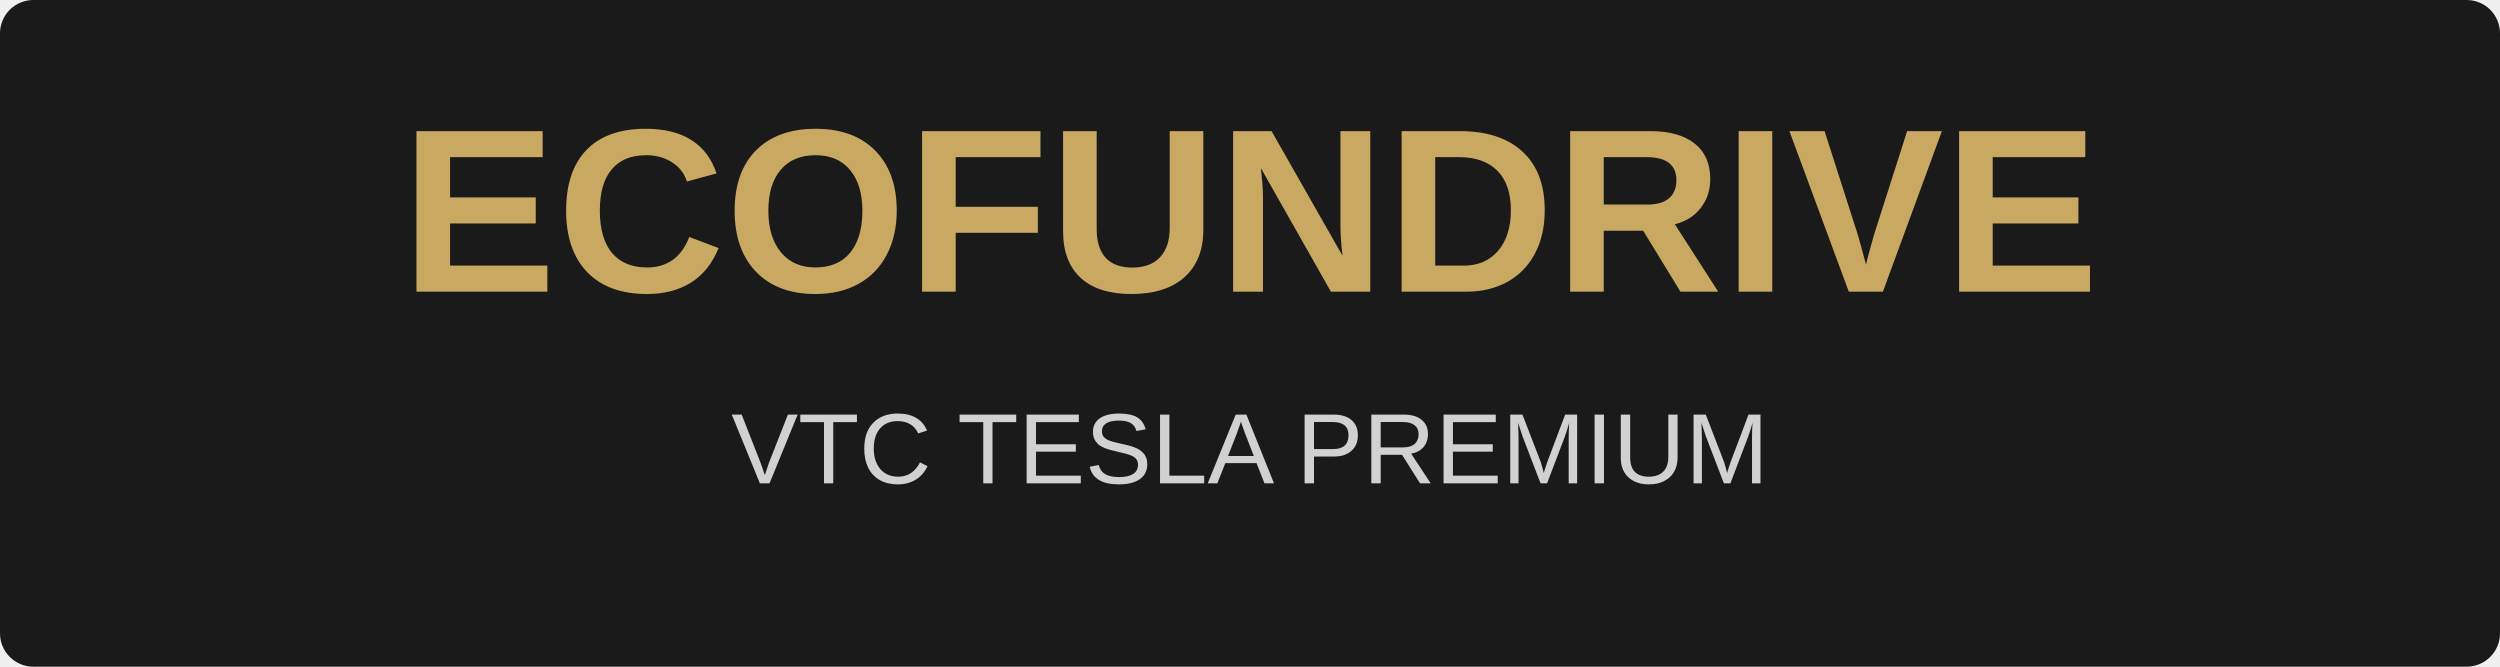
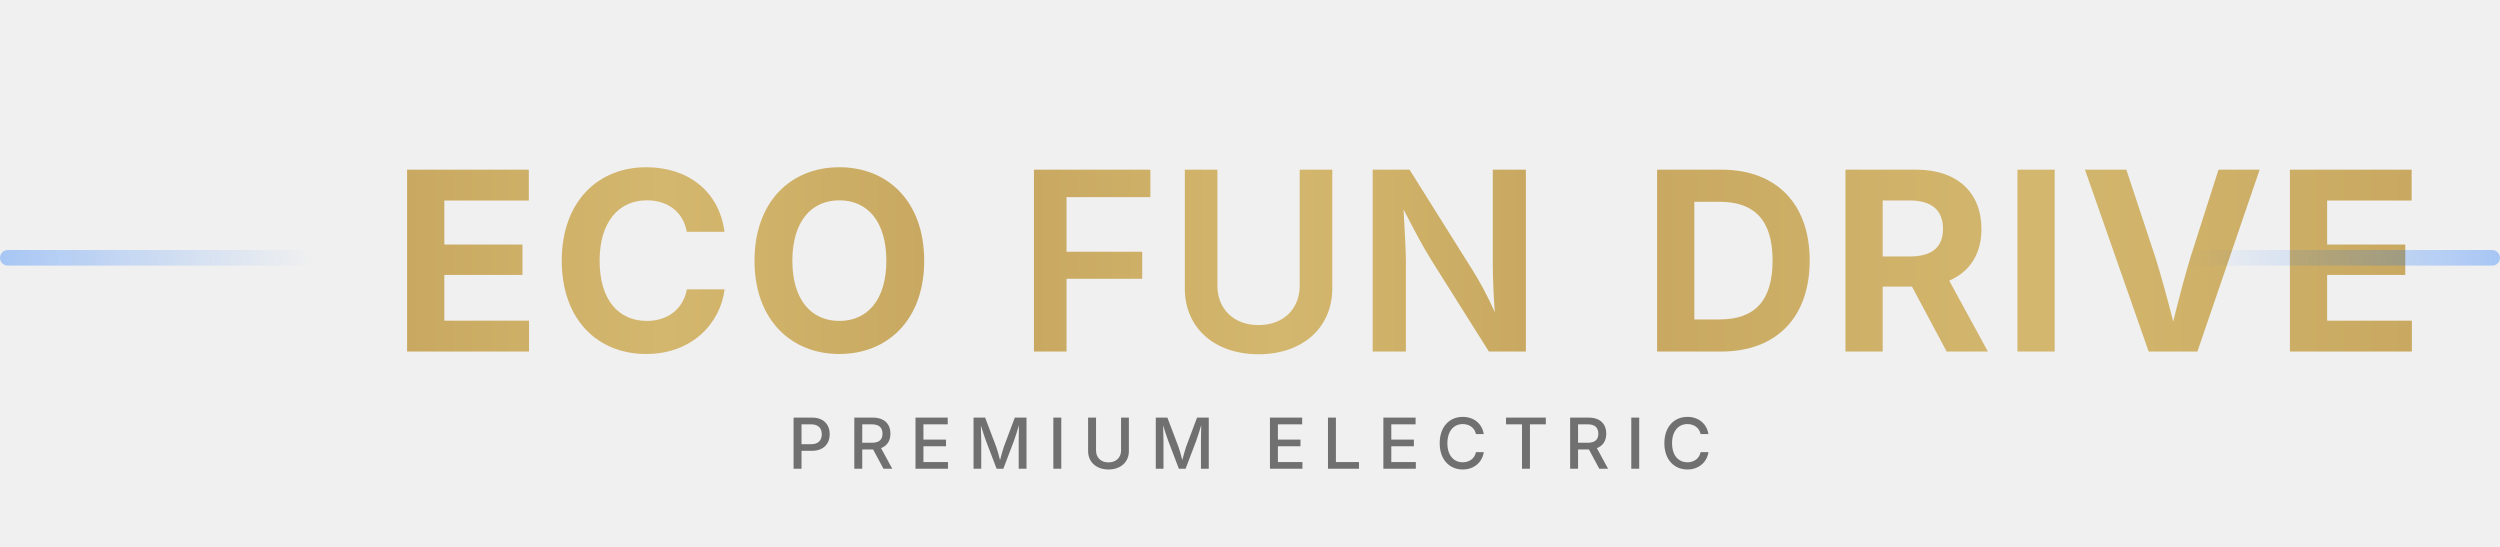
- <svg xmlns="http://www.w3.org/2000/svg" viewBox="0 0 300 80" width="300" height="80">
-   <rect width="300" height="80" fill="#1a1a1a" rx="4" />
-   <text x="150" y="35" font-family="Arial, sans-serif" font-size="28" font-weight="bold" fill="#C9A961" text-anchor="middle">
-     ECOFUNDRIVE
-   </text>
-   <text x="150" y="58" font-family="Arial, sans-serif" font-size="12" fill="#ffffff" text-anchor="middle" opacity="0.8">
-     VTC TESLA PREMIUM
-   </text>
+ <svg xmlns="http://www.w3.org/2000/svg" viewBox="0 0 320 70" width="320" height="70">
+   <defs>
+     <linearGradient id="goldGradient" x1="0%" y1="0%" x2="100%" y2="0%">
+       <stop offset="0%" style="stop-color:#C9A961;stop-opacity:1" />
+       <stop offset="50%" style="stop-color:#D4B76E;stop-opacity:1" />
+       <stop offset="100%" style="stop-color:#C9A961;stop-opacity:1" />
+     </linearGradient>
+     <linearGradient id="blueAccent" x1="0%" y1="0%" x2="100%" y2="0%">
+       <stop offset="0%" style="stop-color:#0066FF;stop-opacity:0.3" />
+       <stop offset="100%" style="stop-color:#0066FF;stop-opacity:0" />
+     </linearGradient>
+   </defs>
+   <rect x="0" y="32" width="40" height="2" fill="url(#blueAccent)" rx="1" />
+   <g id="wordmark">
+     <text x="50" y="45" font-family="system-ui, -apple-system, 'Segoe UI', sans-serif" font-size="32" font-weight="700" fill="url(#goldGradient)" letter-spacing="1">ECO</text>
+     <text x="130" y="45" font-family="system-ui, -apple-system, 'Segoe UI', sans-serif" font-size="32" font-weight="600" fill="url(#goldGradient)" letter-spacing="0.5">FUN</text>
+     <text x="210" y="45" font-family="system-ui, -apple-system, 'Segoe UI', sans-serif" font-size="32" font-weight="700" fill="url(#goldGradient)" letter-spacing="1">DRIVE</text>
+   </g>
+   <text x="160" y="60" font-family="system-ui, -apple-system, 'Segoe UI', sans-serif" font-size="9" font-weight="500" fill="#1A1A1A" text-anchor="middle" letter-spacing="2" opacity="0.6">PREMIUM ELECTRIC</text>
+   <rect x="280" y="32" width="40" height="2" fill="url(#blueAccent)" rx="1" transform="scale(-1, 1) translate(-600, 0)" />
</svg>
